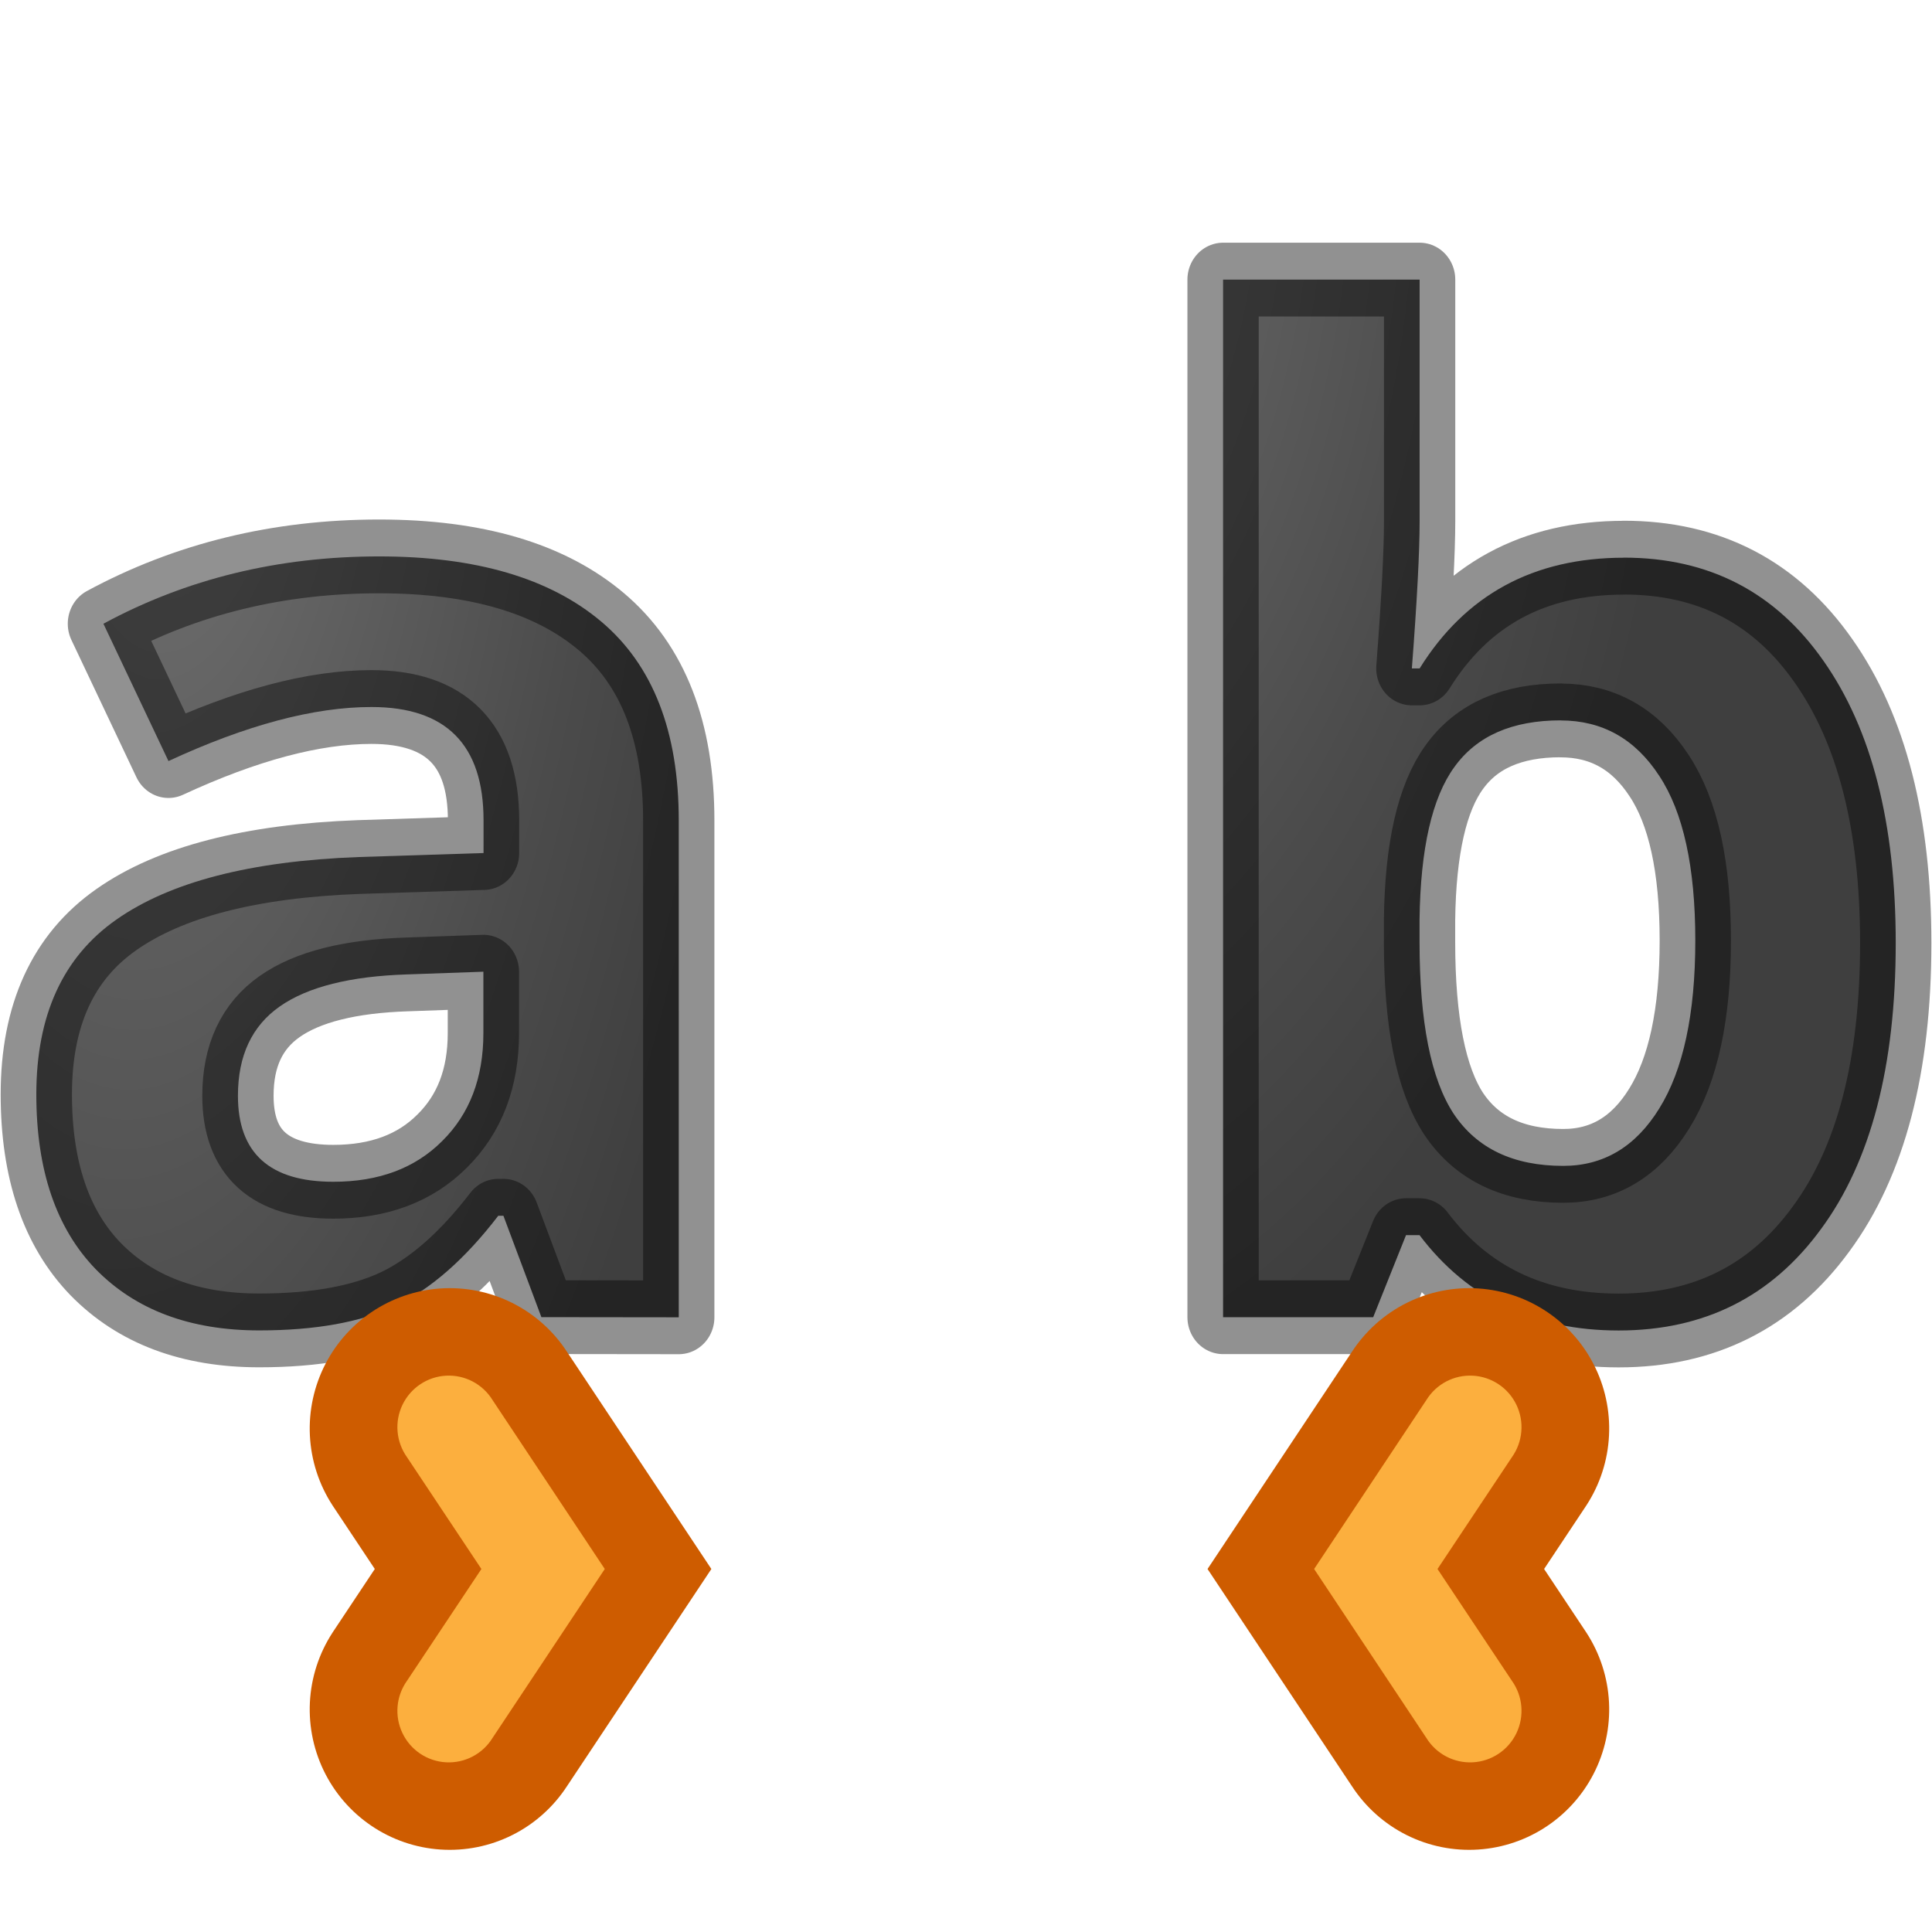
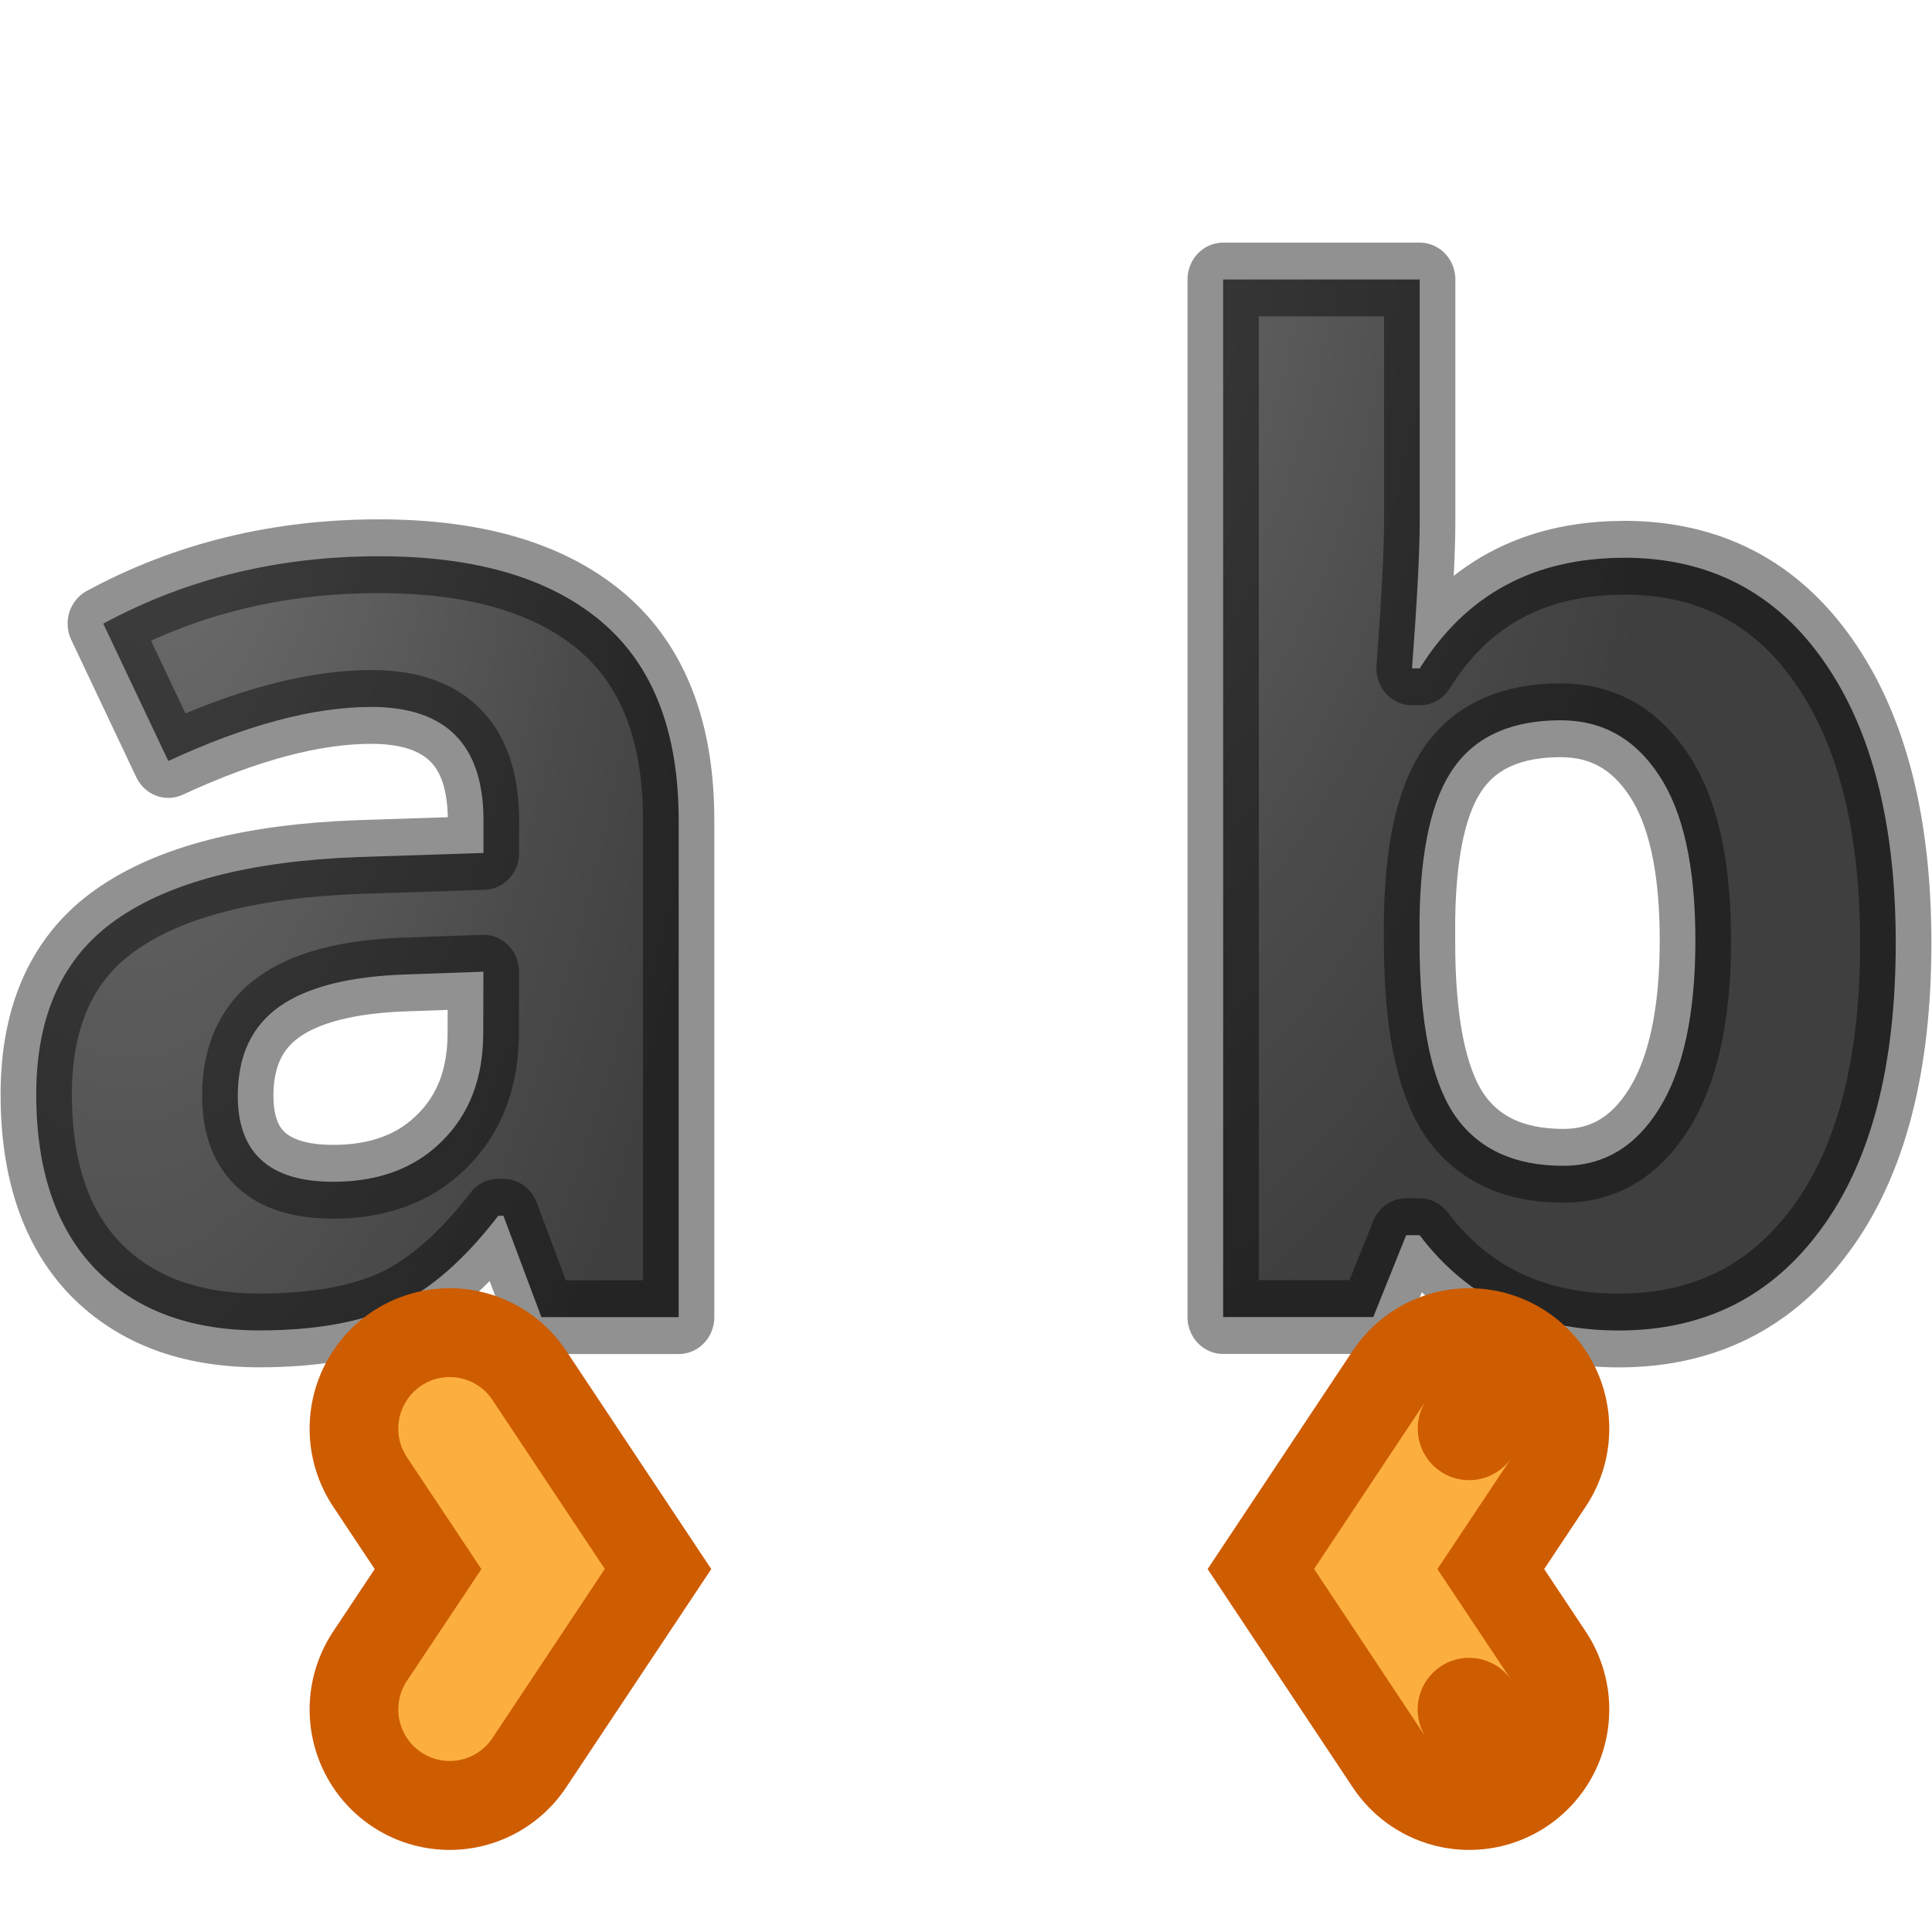
- <svg xmlns="http://www.w3.org/2000/svg" xmlns:xlink="http://www.w3.org/1999/xlink" height="24" width="24" version="1.1" id="svg25">
-   <defs id="defs29">
-     <linearGradient id="linearGradient2867-449-88-871-390-598-476-591-434-148-57-177-641-289-620-227-114-444-680-744-4-1-5">
-       <stop id="stop5430-5-0-9" style="stop-color:#737373;stop-opacity:1" offset="0" />
-       <stop id="stop5432-2-0-0" style="stop-color:#636363;stop-opacity:1" offset="0.262" />
-       <stop id="stop5434-9-6-8" style="stop-color:#4b4b4b;stop-opacity:1" offset="0.705" />
-       <stop id="stop5436-2-7-0" style="stop-color:#3f3f3f;stop-opacity:1" offset="1" />
+ <svg xmlns="http://www.w3.org/2000/svg" xmlns:xlink="http://www.w3.org/1999/xlink" height="24" width="24">
+   <defs>
+     <linearGradient id="a">
+       <stop offset="0" stop-color="#737373" />
+       <stop offset=".262" stop-color="#636363" />
+       <stop offset=".705" stop-color="#4b4b4b" />
+       <stop offset="1" stop-color="#3f3f3f" />
    </linearGradient>
-     <radialGradient xlink:href="#linearGradient2867-449-88-871-390-598-476-591-434-148-57-177-641-289-620-227-114-444-680-744-4-1-5" id="radialGradient860" cx="12.569" cy="4.287" fx="12.569" fy="4.287" r="4.701" gradientTransform="matrix(-1.884078,-0.01850868,0.03505384,-3.331046,36.09969,16.24395)" gradientUnits="userSpaceOnUse" />
-     <radialGradient xlink:href="#linearGradient2867-449-88-871-390-598-476-591-434-148-57-177-641-289-620-227-114-444-680-744-4-1-5" id="radialGradient862" cx="2.345" cy="4.902" fx="2.345" fy="4.902" r="4.51" gradientTransform="matrix(-1.700839,-0.1412406,0.3900072,-4.384277,4.420866,25.74429)" gradientUnits="userSpaceOnUse" />
+     <radialGradient xlink:href="#a" id="d" cx="12.569" cy="4.287" fx="12.569" fy="4.287" r="4.701" gradientTransform="matrix(-1.88408 -.0185 .03505 -3.33105 36.1 16.244)" gradientUnits="userSpaceOnUse" />
+     <radialGradient xlink:href="#a" id="c" cx="2.345" cy="4.902" fx="2.345" fy="4.902" r="4.51" gradientTransform="matrix(-1.70084 -.14124 .39 -4.38428 4.42 25.744)" gradientUnits="userSpaceOnUse" />
  </defs>
-   <linearGradient id="a" gradientUnits="userSpaceOnUse" x1="5.684" x2="1.179" y1="10.036" y2="4.63">
-     <stop offset="0" stop-color="#1f1f1f" id="stop2" />
-     <stop offset="1" stop-color="#5c5c5c" id="stop4" />
+   <linearGradient id="b" gradientUnits="userSpaceOnUse" x1="5.684" x2="1.179" y1="10.036" y2="4.63">
+     <stop offset="0" stop-color="#1f1f1f" />
+     <stop offset="1" stop-color="#5c5c5c" />
  </linearGradient>
-   <g style="opacity:1;stroke:#000000;stroke-width:0.901;stroke-linejoin:round;stroke-linecap:round;fill:url(#a);stroke-opacity:0.431" transform="scale(.9829477 1.017348)" id="g11">
-     <path d="m6.842 16.083-.48-1.238h-.065q-.627.79-1.295 1.099-.66.301-1.726.301-1.311 0-2.068-.749-.749-.749-.749-2.133 0-1.449 1.01-2.133 1.018-.692 3.062-.765l1.58-.049v-.399q0-1.384-1.417-1.384-1.091 0-2.565.66l-.822-1.677q1.572-.822 3.485-.822 1.832 0 2.809.798.977.798.977 2.427v6.066zm-.733-4.218-.961.033q-1.083.033-1.612.391-.529.358-.529 1.091 0 1.05 1.205 1.05.863 0 1.376-.497.521-.497.521-1.319z" fill="url(#a)" stroke="#000" stroke-linecap="round" stroke-linejoin="round" stroke-width=".901" id="path7" style="fill-opacity:1;fill:url(#radialGradient862);stroke:#000000;stroke-opacity:0.431" />
-     <path d="m20.522 6.809q1.612 0 2.524 1.262.912 1.254.912 3.444 0 2.256-.945 3.493-.936 1.238-2.557 1.238-1.604 0-2.516-1.164h-.171l-.415 1.002h-1.897v-12.67h2.484v2.948q0 .562-.098 1.8h.098q.871-1.352 2.581-1.352zm-.798 1.987q-.92 0-1.344.57-.423.562-.44 1.865v.269q0 1.466.432 2.101.44.635 1.384.635.765 0 1.213-.7.456-.708.456-2.052 0-1.344-.456-2.011-.456-.676-1.246-.676z" fill="url(#a)" stroke="#000" stroke-linecap="round" stroke-linejoin="round" stroke-width=".901" id="path9" style="fill-opacity:1;fill:url(#radialGradient860);stroke:#000000;stroke-opacity:0.431" />
+   <g transform="scale(.98295 1.01735)" stroke="#000" stroke-width=".901" stroke-linejoin="round" stroke-linecap="round" fill="url(#b)" stroke-opacity=".431">
+     <path d="M6.842 16.083l-.48-1.238h-.065q-.627.79-1.295 1.1-.66.3-1.726.3-1.31 0-2.07-.748-.748-.75-.748-2.134 0-1.45 1.01-2.133 1.018-.692 3.062-.765l1.58-.05v-.398q0-1.385-1.418-1.385-1.09 0-2.565.66l-.822-1.677q1.572-.823 3.485-.823 1.832 0 2.81.798.977.798.977 2.427v6.066zm-.733-4.218l-.962.033q-1.083.032-1.612.39-.53.36-.53 1.092 0 1.05 1.206 1.05.863 0 1.376-.497.52-.496.52-1.32z" fill="url(#c)" />
+     <path d="M20.522 6.81q1.612 0 2.524 1.26.912 1.255.912 3.445 0 2.256-.944 3.493-.937 1.238-2.557 1.238-1.604 0-2.516-1.164h-.17l-.416 1h-1.897V3.413h2.484v2.95q0 .56-.097 1.798h.098q.872-1.35 2.582-1.35zm-.798 1.985q-.92 0-1.344.57-.423.562-.44 1.865v.27q0 1.464.432 2.1.44.635 1.385.635.765 0 1.213-.7.456-.71.456-2.053t-.456-2.01q-.456-.677-1.246-.677z" fill="url(#d)" />
  </g>
-   <g transform="matrix(0 .9690902 -.9663187 0 8.81334 .939315)" id="g17">
-     <path d="m17.343 3.339 1.8-1.2 1.8 1.2" fill="none" stroke="#ce5c00" stroke-linecap="round" stroke-width="3.6" id="path13" />
-     <path d="m19.143 1.346-2.166 1.443a.661.661 0 1 0  .732 1.1l1.434-.957 1.434.957a.661.661 0 1 0  .732-1.1z" fill="#fcaf3e" id="path15" />
-   </g>
-   <g transform="matrix(0 .9690902 .9663187 0 15.02397 .939315)" id="g23">
-     <path d="m17.343 3.339 1.8-1.2 1.8 1.2" fill="none" stroke="#ce5c00" stroke-linecap="round" stroke-width="3.6" id="path19" />
-     <path d="m19.143 1.346-2.166 1.443a.661.661 0 1 0  .732 1.1l1.434-.957 1.434.957a.661.661 0 1 0  .732-1.1z" fill="#fcaf3e" id="path21" />
+   <path d="M17.343 3.34l1.8-1.2 1.8 1.2" fill="none" stroke="#ce5c00" stroke-linecap="round" stroke-width="3.6" transform="matrix(0 .9691 -.96632 0 8.813 .94)" />
+   <path d="M7.513 19.49l-1.395-2.098a.638.64 0 1 0-1.063.71l.925 1.39-.925 1.388a.638.64 0 1 0 1.063.71z" fill="#fcaf3e" />
+   <g>
+     <path d="M17.343 3.34l1.8-1.2 1.8 1.2" fill="none" stroke="#ce5c00" stroke-linecap="round" stroke-width="3.6" transform="matrix(0 .9691 .96632 0 15.024 .94)" />
+     <path d="M16.324 19.49l1.395-2.098a.638.64 0 1 0 1.062.71l-.925 1.39.925 1.388a.638.64 0 1 0-1.063.71z" fill="#fcaf3e" />
  </g>
</svg>
